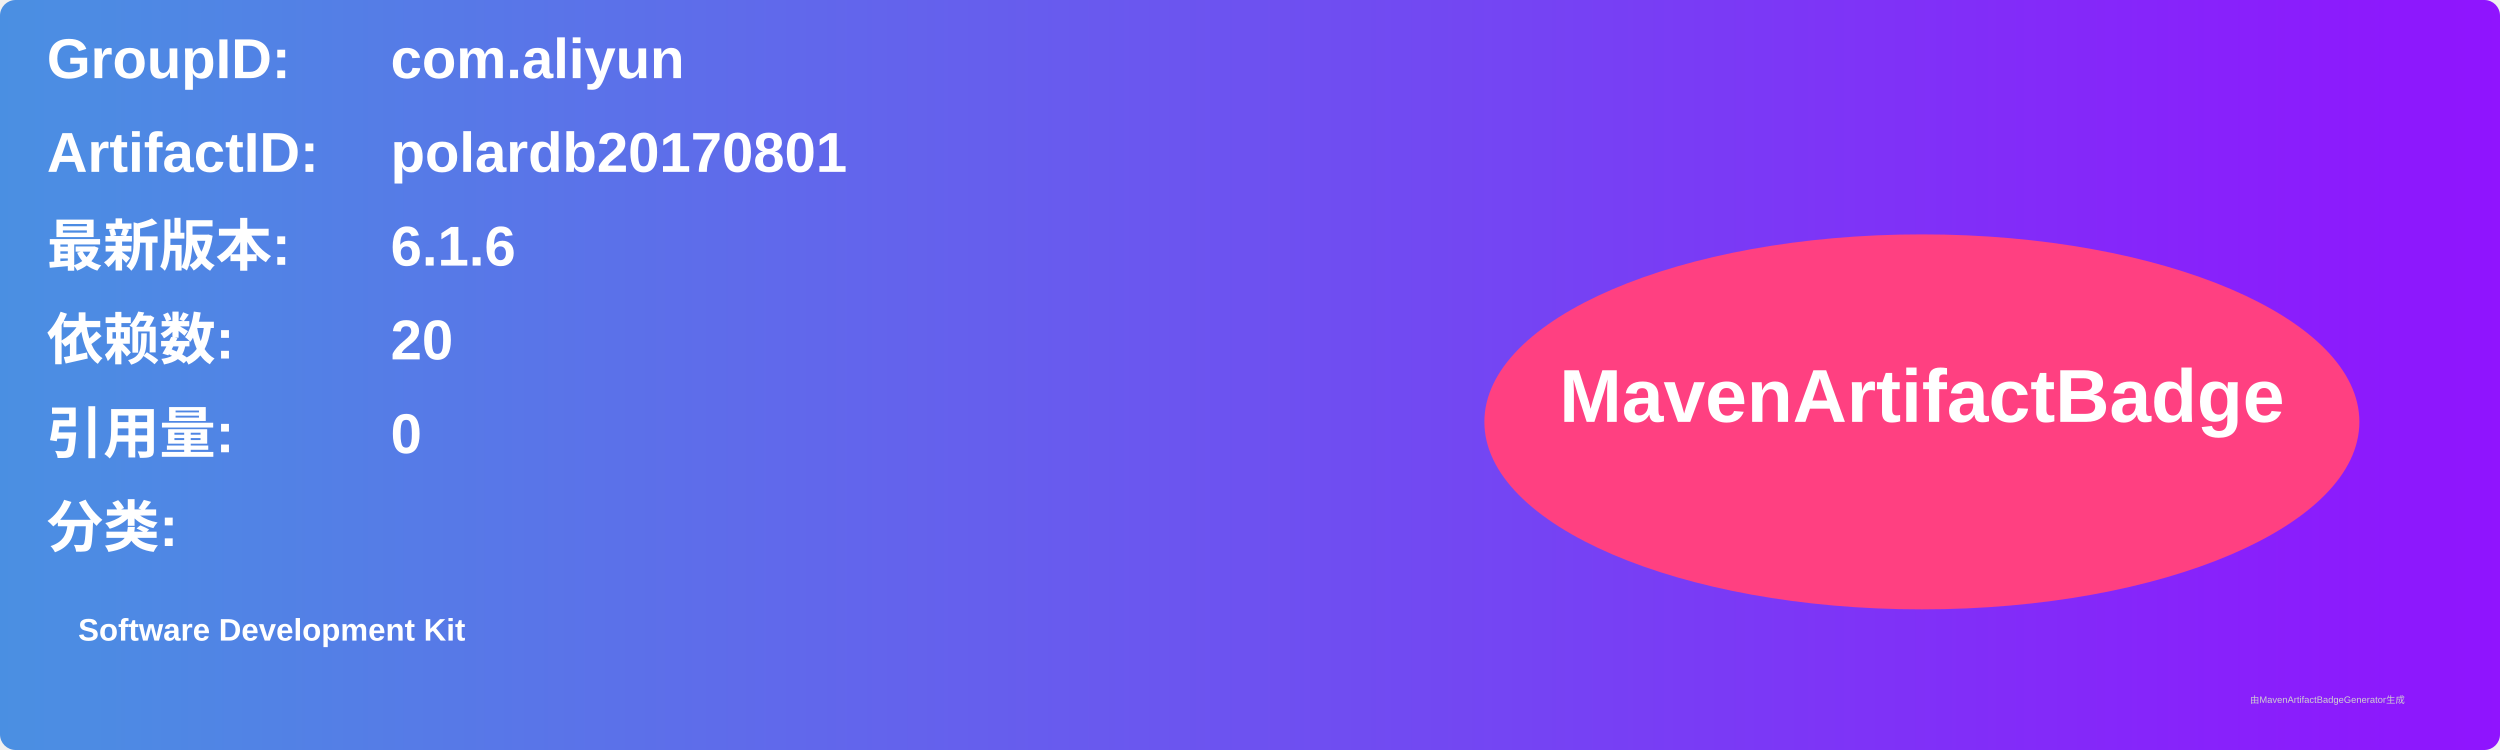
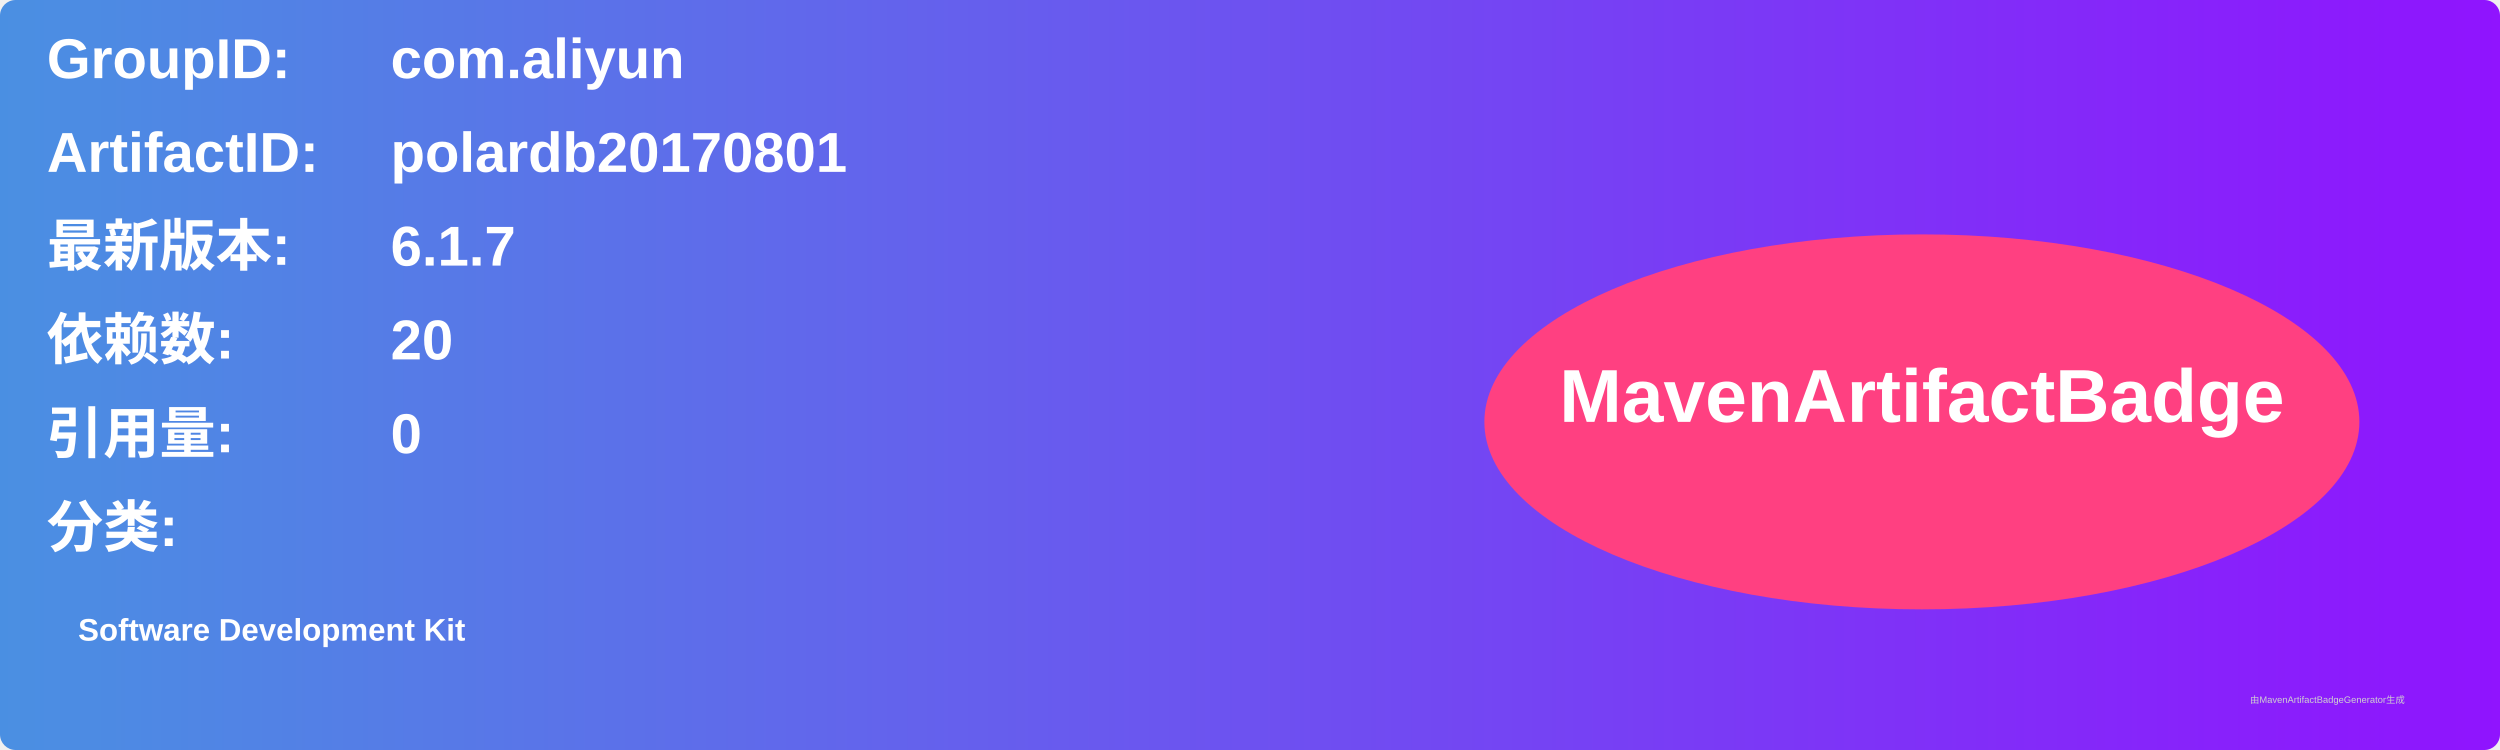
<svg xmlns="http://www.w3.org/2000/svg" width="800" height="240" viewBox="0 0 800 240">
  <linearGradient id="grad" x1="0%" y1="0%" x2="100%" y2="0%">
    <stop offset="0%" stop-color="#4a90e2" />
    <stop offset="100%" stop-color="#9013fe" />
  </linearGradient>
  <rect width="100%" height="100%" rx="5" ry="5" fill="url(#grad)" />
  <g transform="translate(15, 15)">
    <text x="0" y="10" font-family="Arial" font-size="18" fill="white" font-weight="bold" width="260">GroupID:</text>
    <text x="110" y="10" font-family="Arial" font-size="18" fill="white" font-weight="bold" width="460">com.aliyun</text>
    <text x="0" y="40" font-family="Arial" font-size="18" fill="white" font-weight="bold" width="260">ArtifactID:</text>
    <text x="110" y="40" font-family="Arial" font-size="18" fill="white" font-weight="bold" width="460">polardb20170801</text>
    <text x="0" y="70" font-family="Arial" font-size="18" fill="white" font-weight="bold">最新版本:</text>
    <text x="110" y="70" font-family="Arial" font-size="18" fill="white" font-weight="bold">
-       <tspan font-weight="bold">6.1.6</tspan>
+       <tspan font-weight="bold">6.1.7</tspan>
    </text>
    <text x="0" y="100" font-family="Arial" font-size="18" fill="white" font-weight="bold">依赖数: </text>
    <text x="110" y="100" font-family="Arial" font-size="18" fill="white">
      <tspan font-weight="bold">20</tspan>
    </text>
    <text x="0" y="130" font-family="Arial" font-size="18" fill="white" font-weight="bold">引用量: </text>
    <text x="110" y="130" font-family="Arial" font-size="18" fill="white">
      <tspan font-weight="bold">0</tspan>
    </text>
    <text x="0" y="160" font-family="Arial" font-size="18" fill="white" font-weight="bold">分类:</text>
    <text x="10" y="190" font-family="Arial" font-size="10" fill="white">
      <tspan font-weight="bold">Software Development Kit</tspan>
    </text>
    <ellipse cx="600" cy="120" rx="140" ry="60" fill="#ff4081" />
    <text x="600" y="120" text-anchor="middle" font-family="Arial" font-size="24" fill="white" font-weight="bold">MavenArtifactBadge</text>
  </g>
  <text x="720" y="225" font-family="Arial" font-size="3" fill="#d0d0d0">由MavenArtifactBadgeGenerator生成</text>
</svg>
